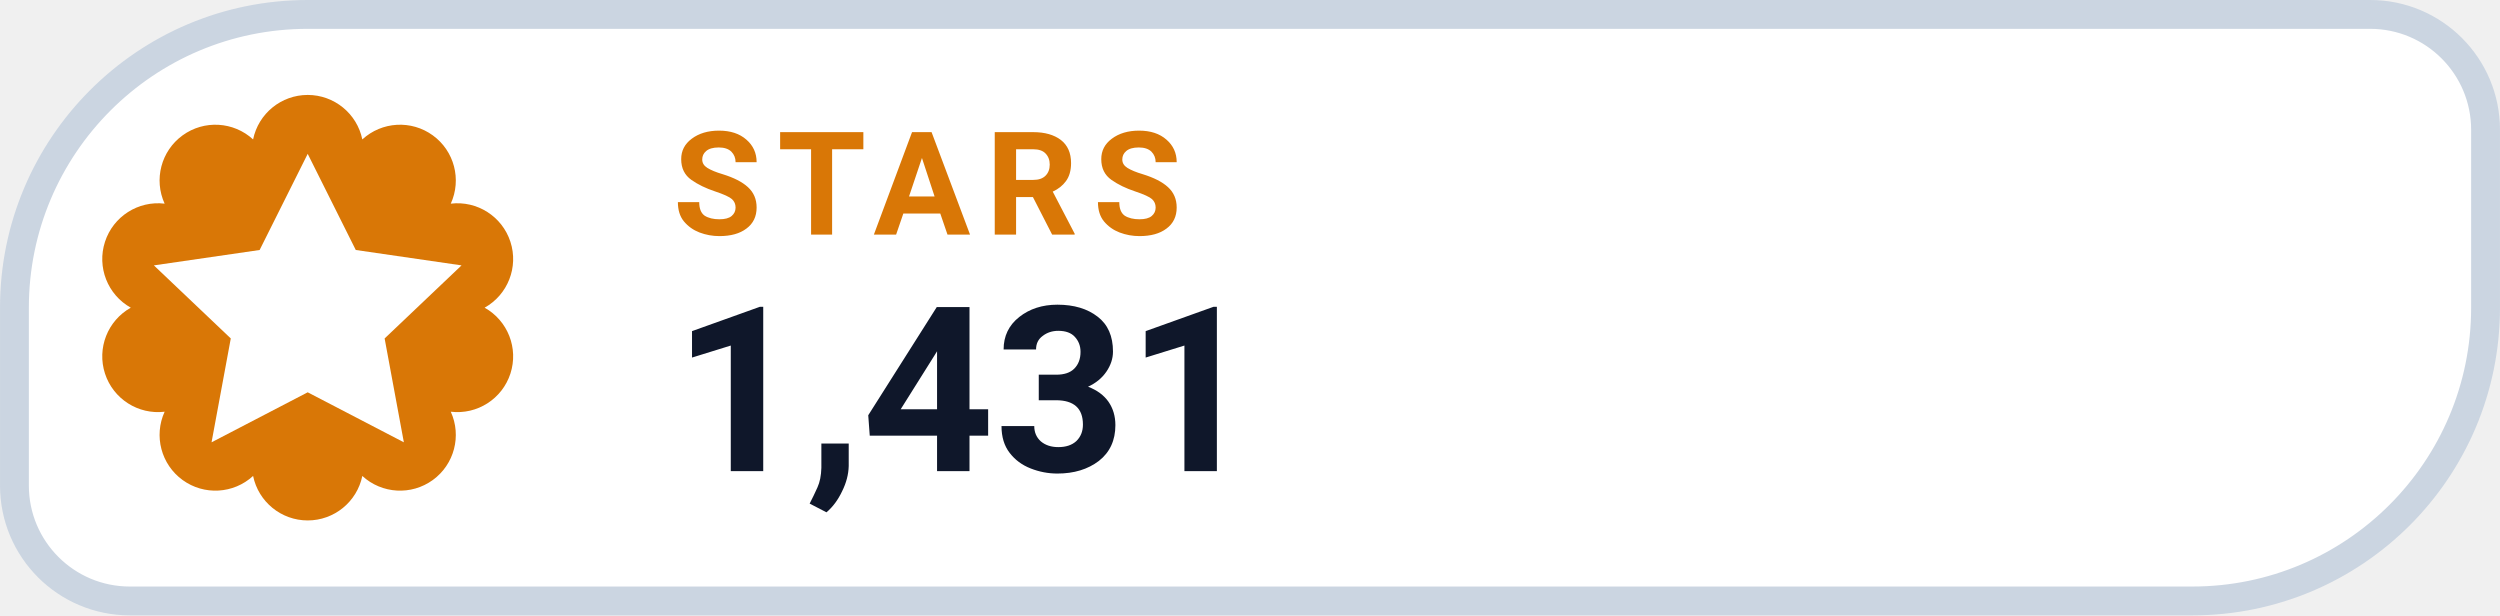
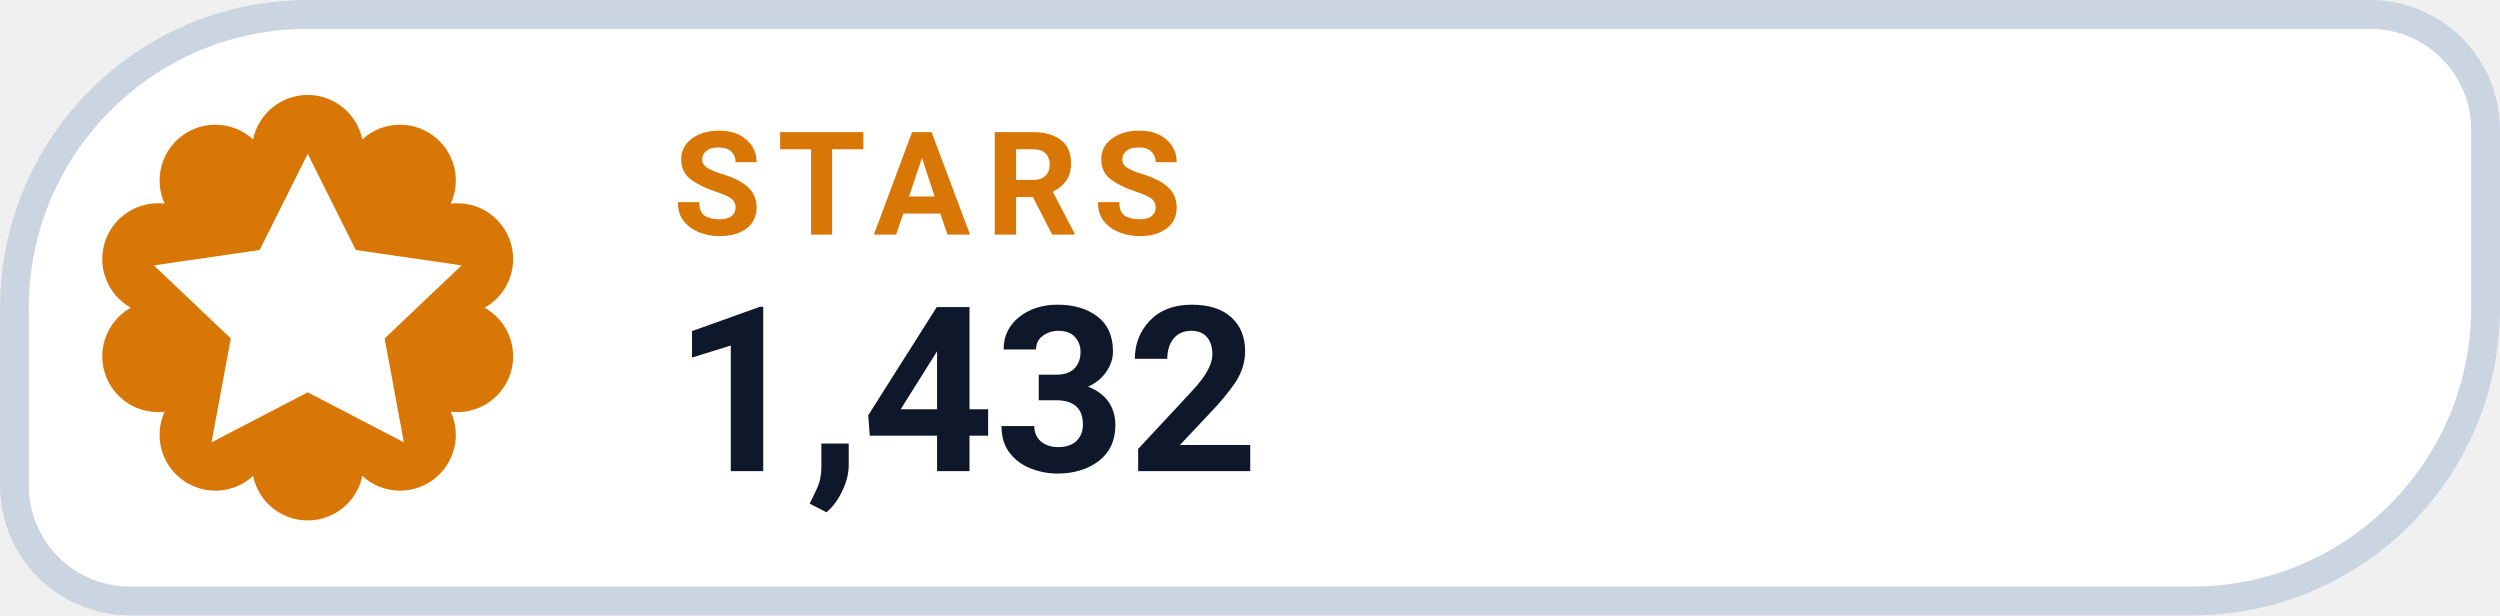
- <svg xmlns="http://www.w3.org/2000/svg" width="126" height="31.015" viewBox="0 0 130 32" role="img" aria-label="STARS 1,431">
+ <svg xmlns="http://www.w3.org/2000/svg" width="126" height="31.015" viewBox="0 0 130 32" role="img" aria-label="STARS 1,432">
  <path d="M 16.00 0.75 H 123.25 A 6.00 6.00 0 0 1 129.25 6.75 V 16.00 A 15.25 15.25 0 0 1 114.00 31.25 H 6.75 A 6.00 6.00 0 0 1 0.75 25.25 V 16.00 A 15.25 15.25 0 0 1 16.00 0.75 Z" fill="#FFFFFF" stroke="#CBD5E1" stroke-width="1.5" />
  <path d="M 13.16 7.25 A 2.90 2.90 0 0 1 18.84 7.25 A 2.90 2.90 0 0 1 23.44 10.59 A 2.90 2.90 0 0 1 25.20 16.00 A 2.90 2.90 0 0 1 23.44 21.41 A 2.90 2.90 0 0 1 18.84 24.75 A 2.90 2.90 0 0 1 13.16 24.75 A 2.90 2.90 0 0 1 8.56 21.41 A 2.90 2.90 0 0 1 6.80 16.00 A 2.90 2.90 0 0 1 8.56 10.59 A 2.90 2.90 0 0 1 13.16 7.25 Z" fill="#D97706" />
  <g transform="translate(16 16)" style="color:#FFFFFF;">
    <path d="M0 -8 l2.5 5 5.5 .8 -4 3.8 1 5.4 -5 -2.6 -5 2.6 1 -5.4 -4 -3.8 5.5 -.8 Z" fill="currentColor" />
  </g>
  <text x="35" y="12.2" fill="#D97706" font-family="-apple-system,BlinkMacSystemFont,'Segoe UI',Roboto,Helvetica,Arial,sans-serif" font-size="7.5" font-weight="700" letter-spacing=".8">STARS</text>
-   <text x="35" y="24.5" fill="#0F172A" font-family="-apple-system,BlinkMacSystemFont,'Segoe UI',Roboto,Helvetica,Arial,sans-serif" font-size="12" font-weight="750">1,431</text>
+   <text x="35" y="24.5" fill="#0F172A" font-family="-apple-system,BlinkMacSystemFont,'Segoe UI',Roboto,Helvetica,Arial,sans-serif" font-size="12" font-weight="750">1,432</text>
</svg>
